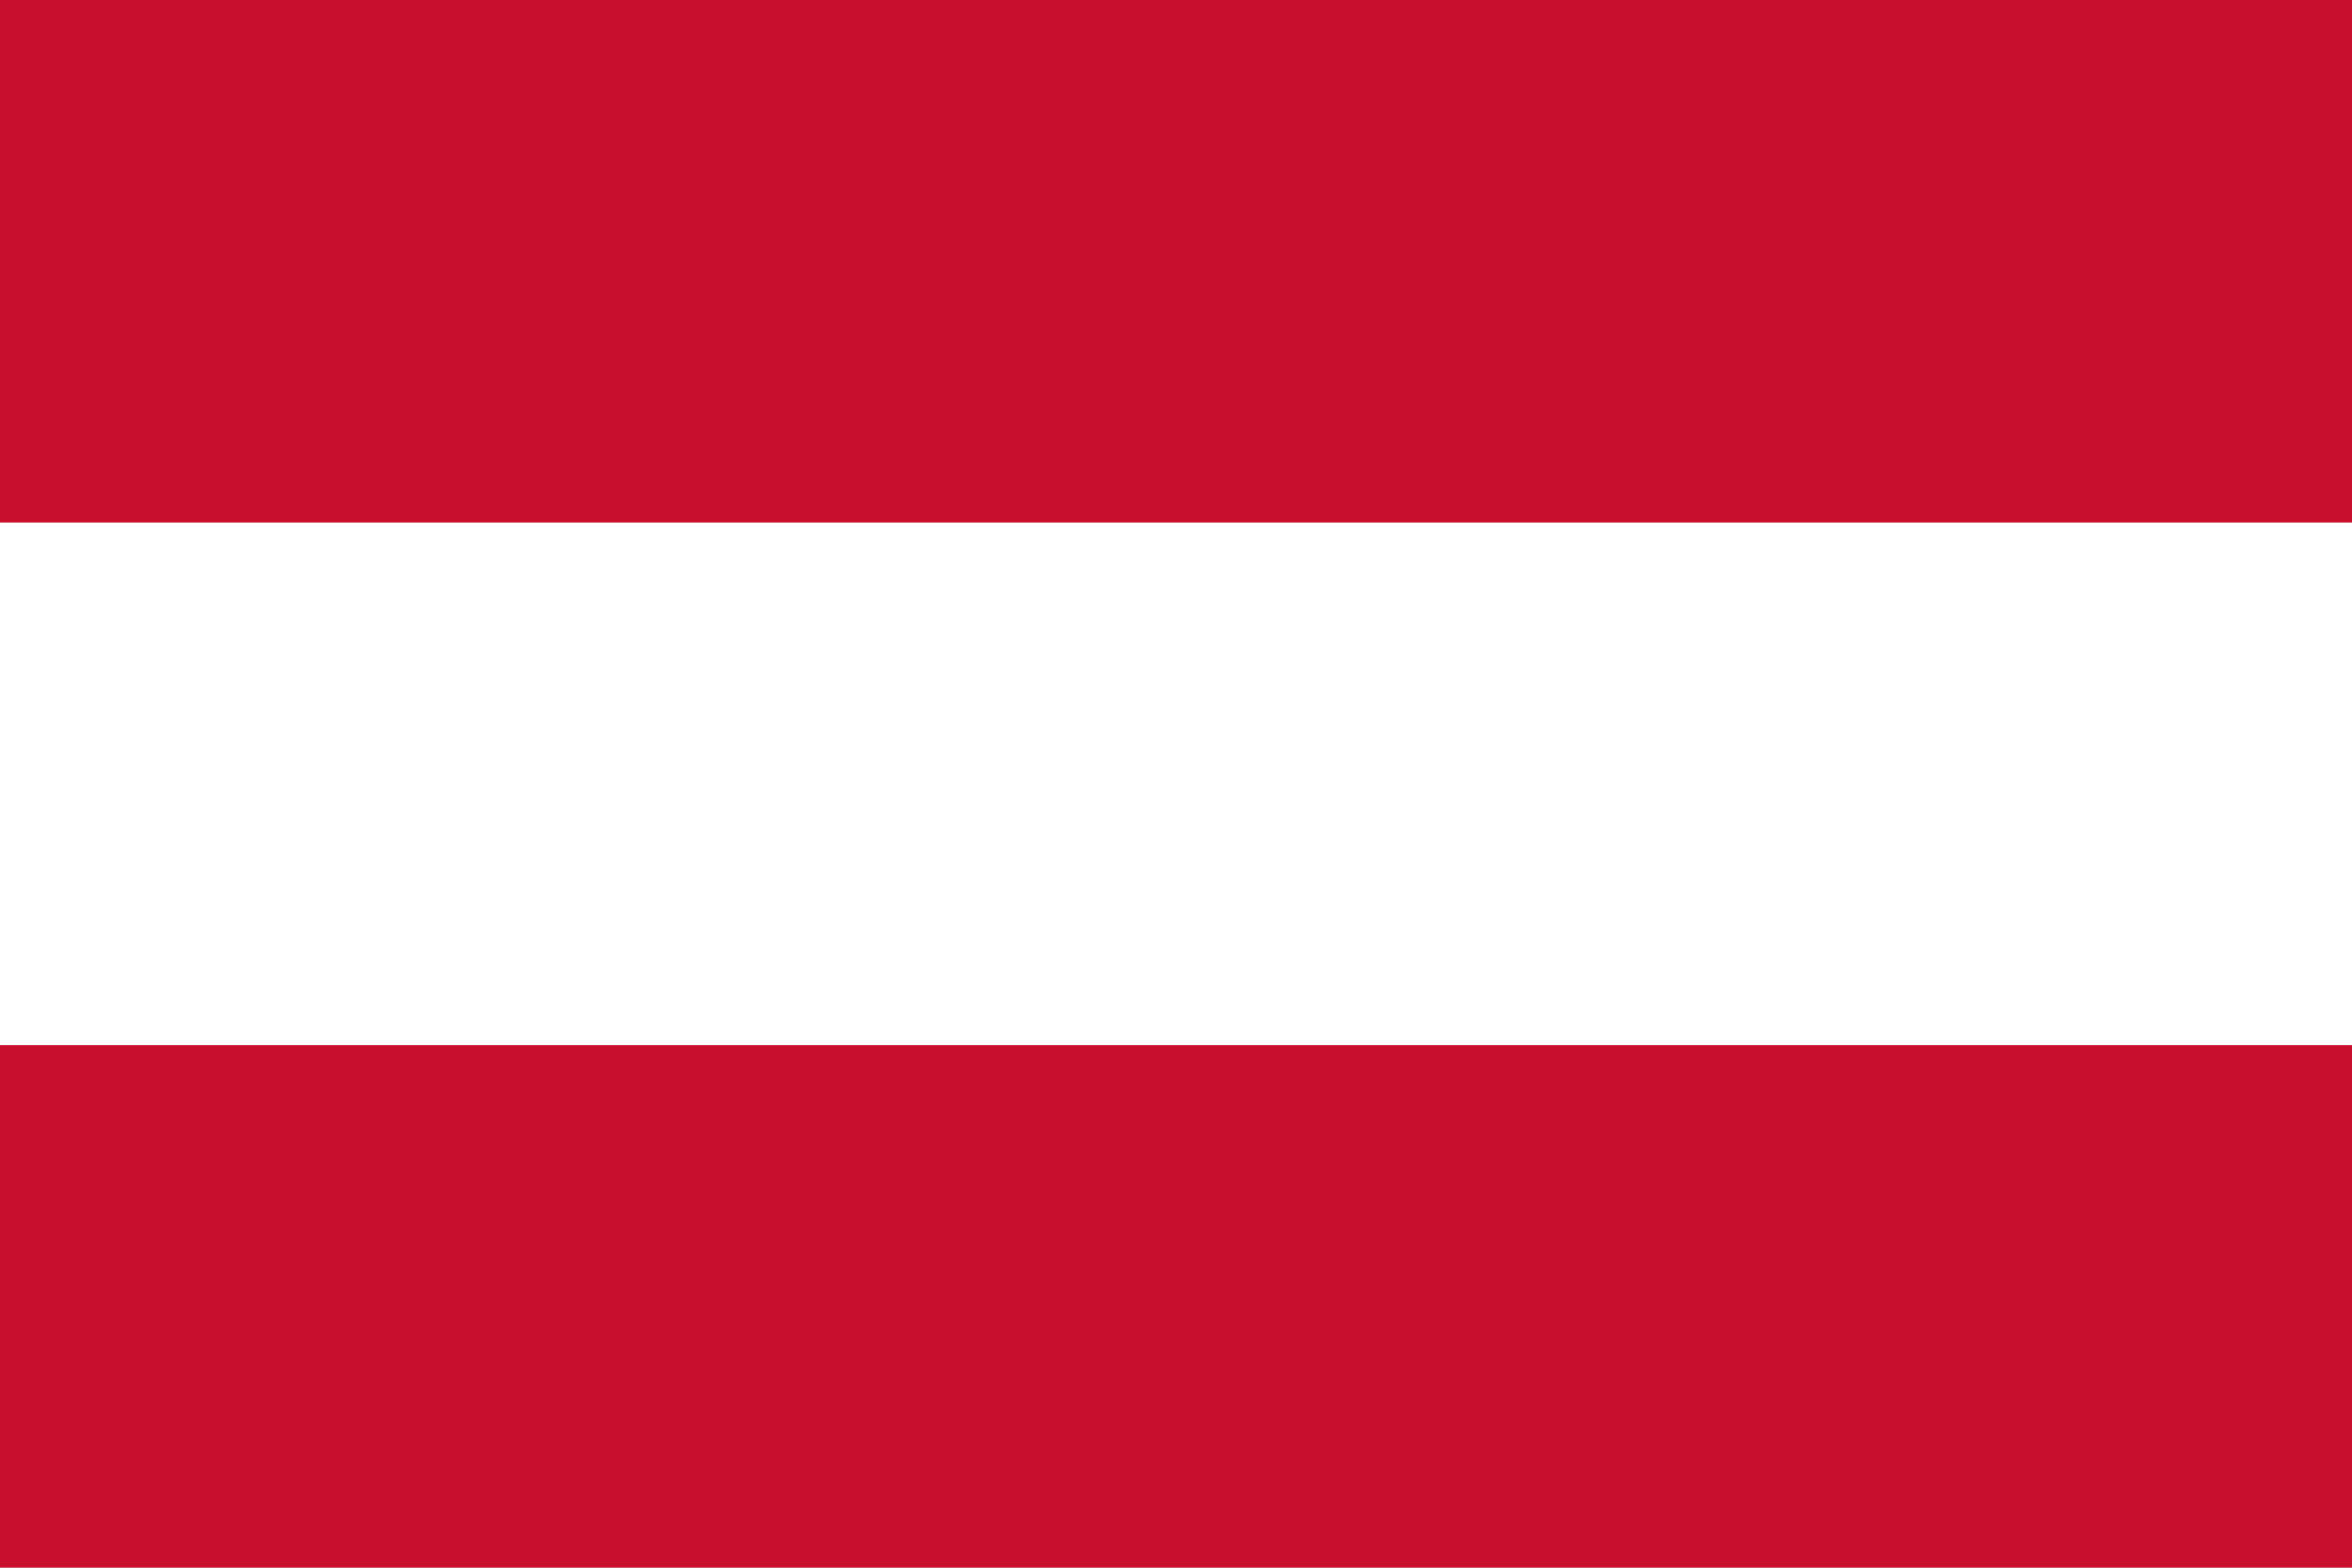
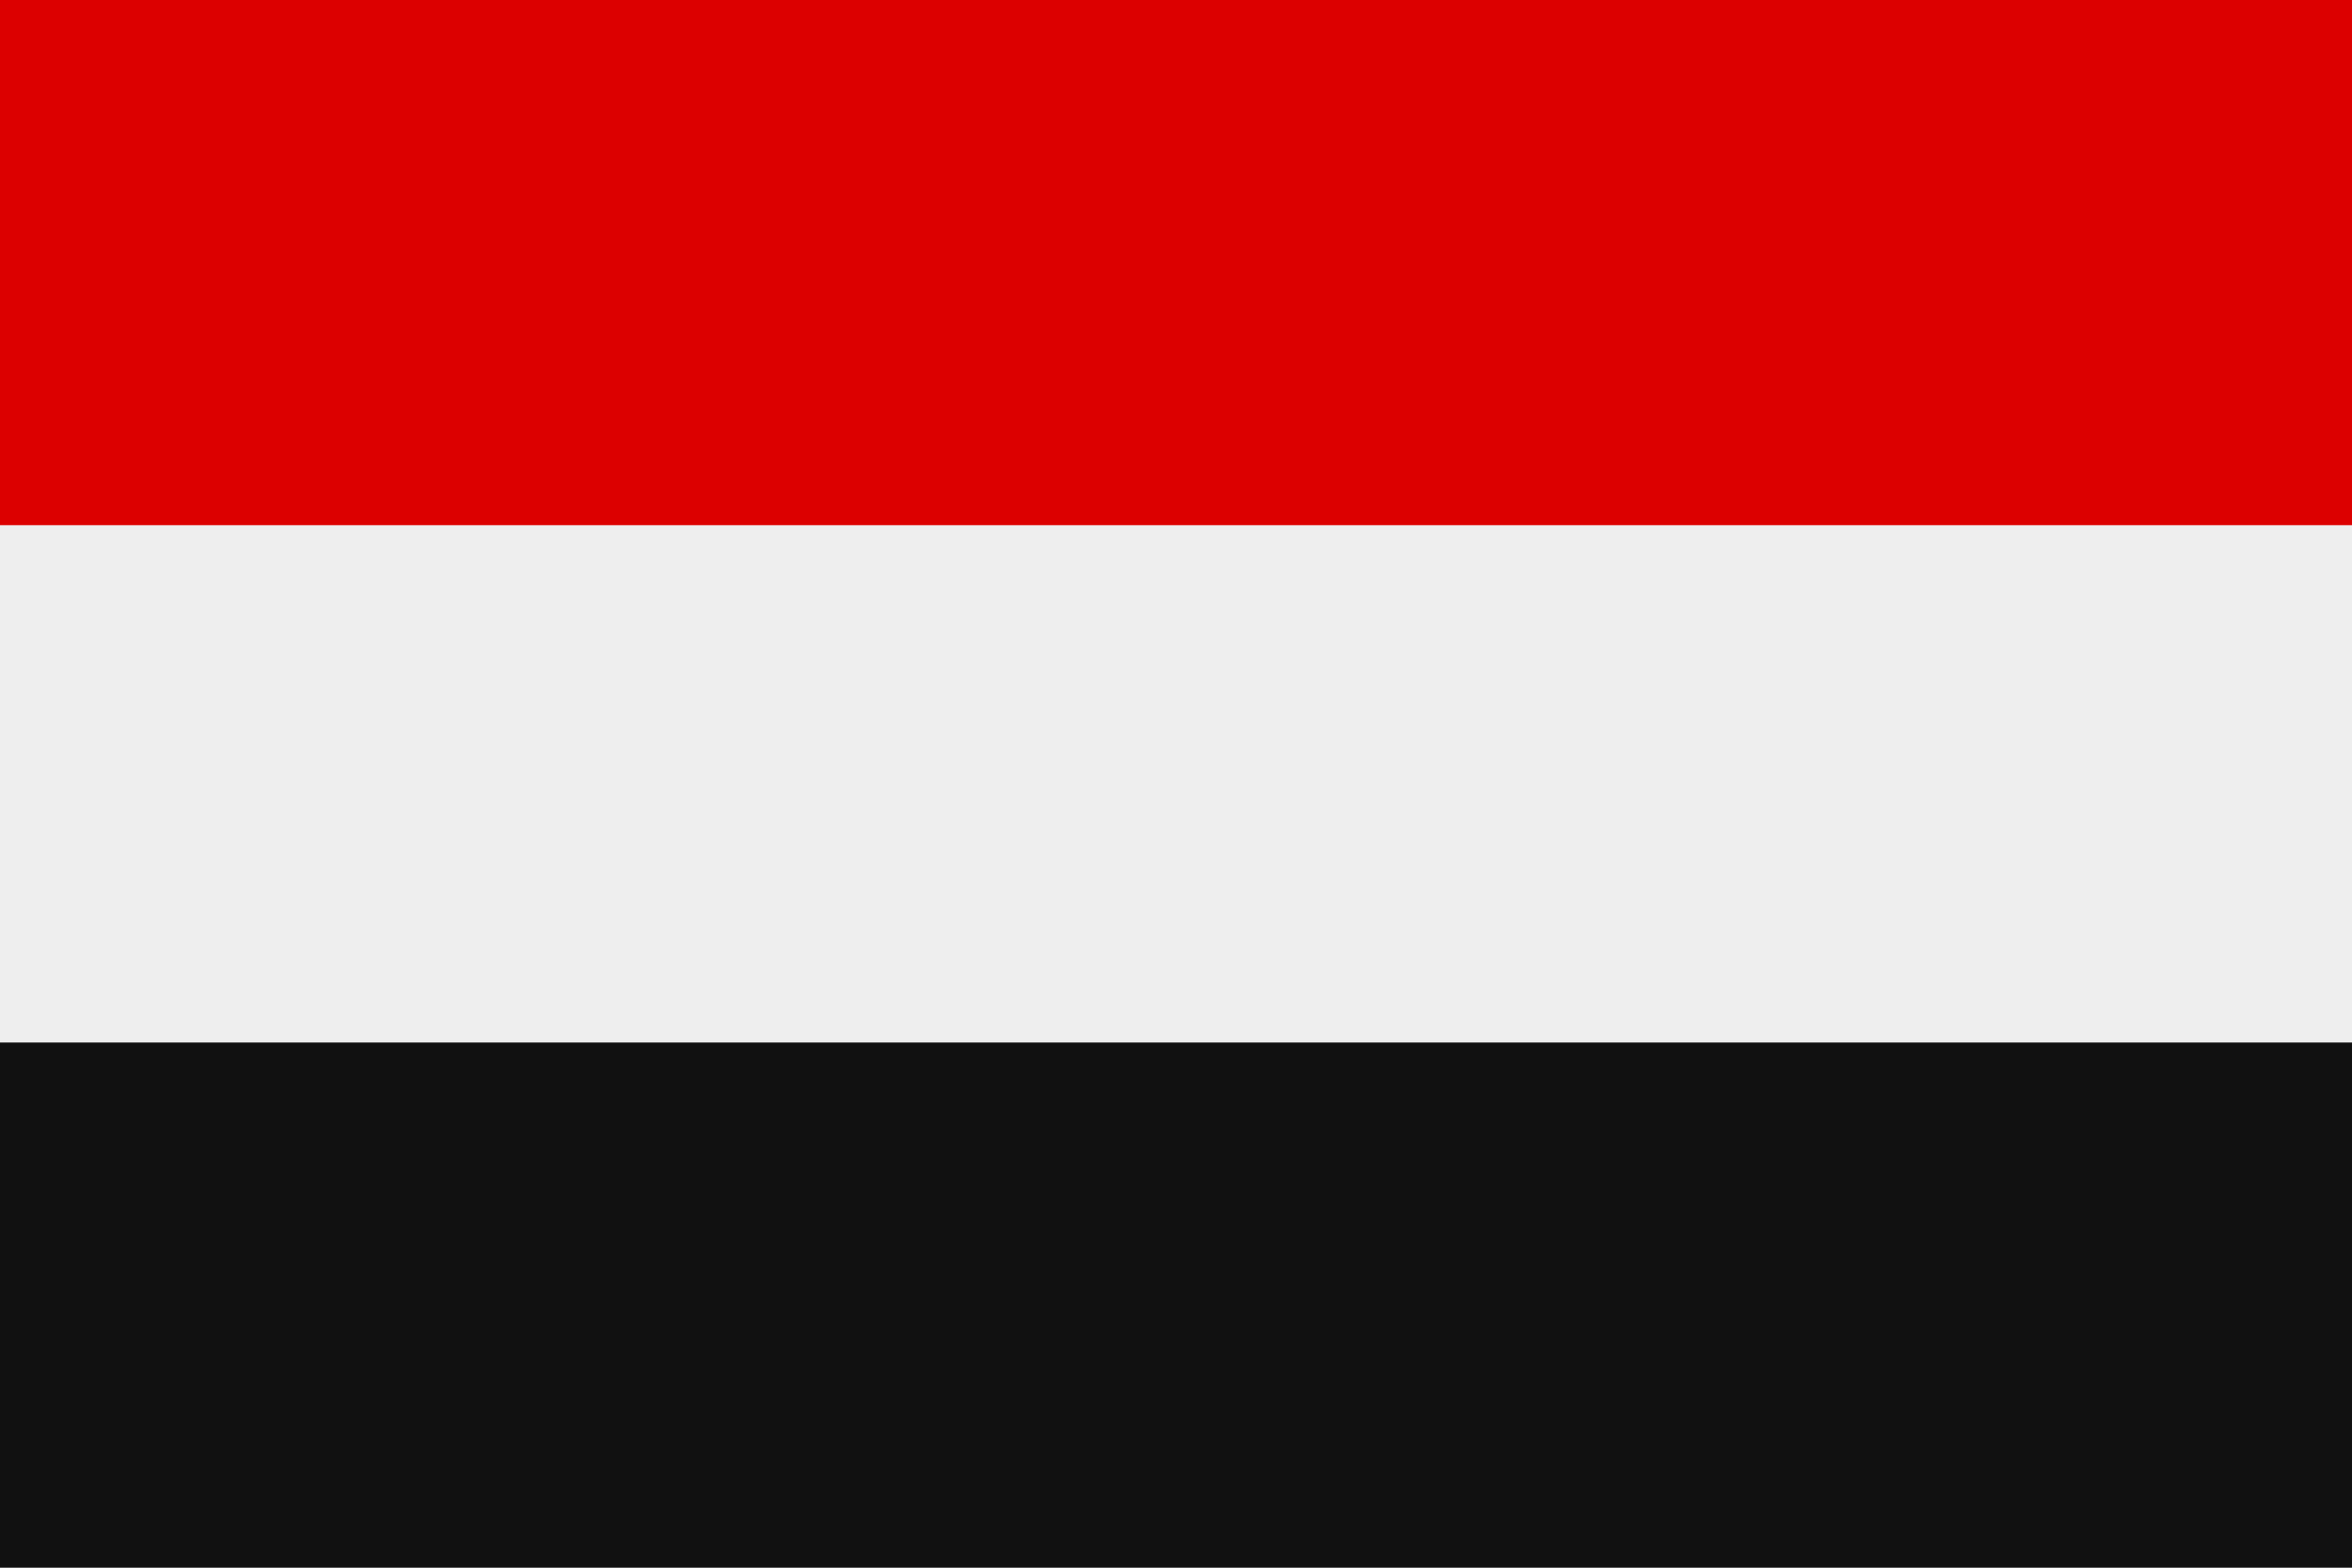
- <svg xmlns="http://www.w3.org/2000/svg" width="900" height="600">
-   <rect fill="#c8102e" width="900" height="600" />
-   <rect fill="#fff" y="200" width="900" height="200" />
+ <svg xmlns="http://www.w3.org/2000/svg" viewBox="0 0 3 2">
+   <rect width="3" height="2" fill="#eee" />
+   <path d="M0 0h3v.67H0z" fill="#d00" />
+   <path d="M0 1.33h3V2H0z" fill="#111" />
</svg>
